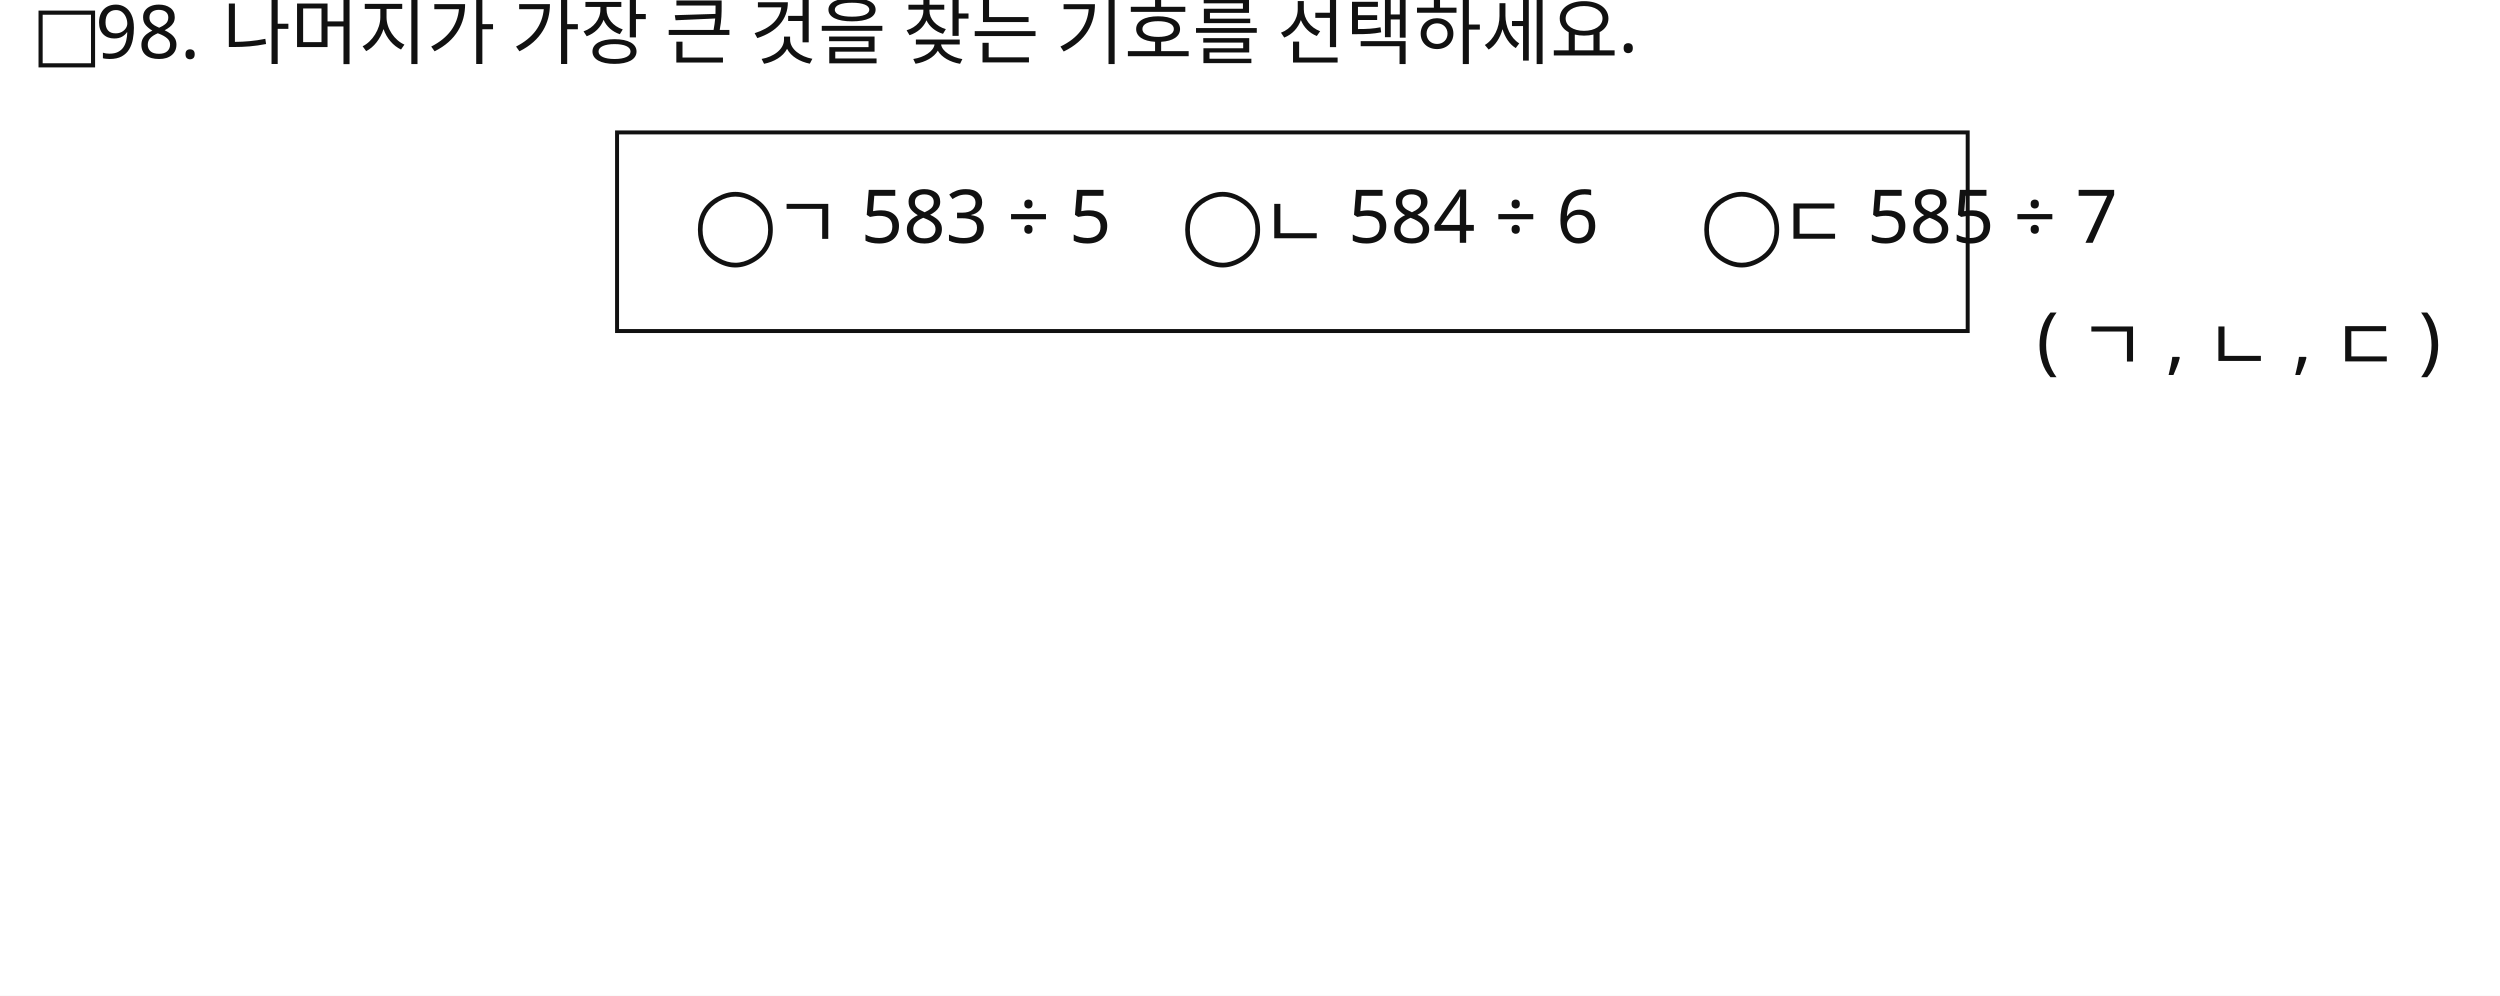
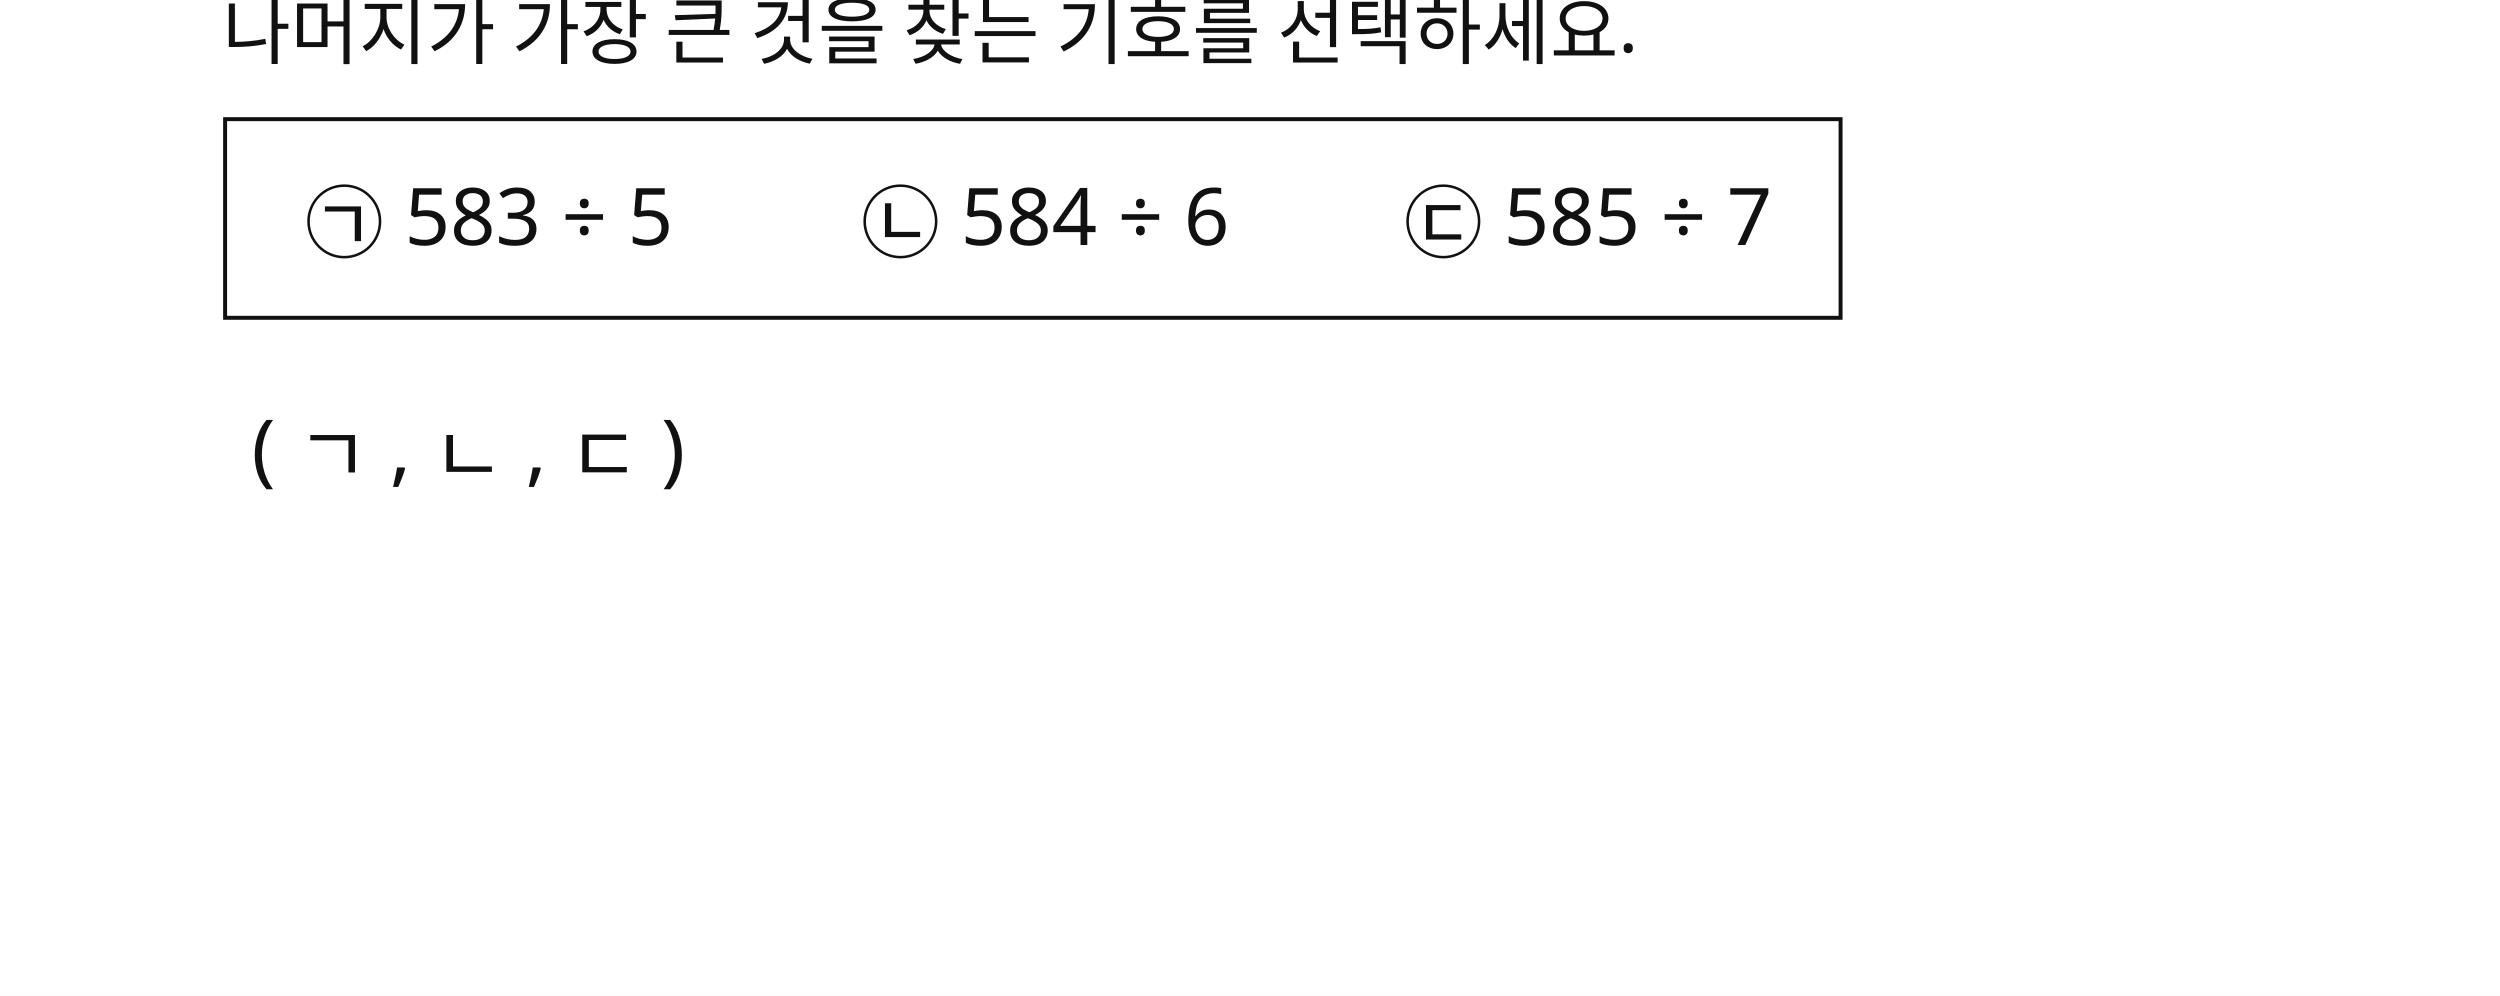
<svg xmlns="http://www.w3.org/2000/svg" width="944" height="376" viewBox="0 0 944 376">
  <rect x="0" y="0" width="944" height="376" fill="#FFFFFF" />
-   <text id="slot.icon.text" x="12" y="22" max_width="816" fill="#111111" font-family="Noto Sans KR, sans-serif" font-size="28">□</text>
-   <text id="slot.qnum.text" x="36" y="22" max_width="816" fill="#111111" font-family="Noto Sans KR, sans-serif" font-size="28">98.</text>
  <text id="slot.stem.text" x="84" y="22" max_width="816" fill="#111111" font-family="Noto Sans KR, sans-serif" font-size="28">나머지가 가장 큰 것을 찾는 기호를 선택하세요.</text>
-   <rect id="slot.box.rect" x="233" y="50" width="510" height="75" fill="#ffffff" stroke="#111111" stroke-width="1.5" />
-   <text id="slot.choice.a.text" x="292" y="94" max_width="816" fill="#111111" font-family="Noto Sans KR, sans-serif" font-size="28">ㄱ 583 ÷ 5</text>
-   <text id="slot.choice.b.text" x="476" y="94" max_width="816" fill="#111111" font-family="Noto Sans KR, sans-serif" font-size="28">ㄴ 584 ÷ 6</text>
-   <text id="slot.choice.c.text" x="672" y="94" max_width="816" fill="#111111" font-family="Noto Sans KR, sans-serif" font-size="28">ㄷ 585 ÷ 7</text>
-   <text id="slot.choice_mark.a.text" x="262" y="94" max_width="816" fill="#111111" font-family="Noto Sans KR, sans-serif" font-size="28">◯</text>
-   <text id="slot.choice_mark.b.text" x="446" y="94" max_width="816" fill="#111111" font-family="Noto Sans KR, sans-serif" font-size="28">◯</text>
-   <text id="slot.choice_mark.c.text" x="642" y="94" max_width="816" fill="#111111" font-family="Noto Sans KR, sans-serif" font-size="28">◯</text>
-   <text id="slot.choice_list.text" x="769" y="138" max_width="816" fill="#111111" font-family="Noto Sans KR, sans-serif" font-size="28">( ㄱ , ㄴ , ㄷ )</text>
+   <rect id="slot.box.rect" x="85" y="45" width="610" height="75" fill="#ffffff" stroke="#111111" stroke-width="1.5" />
+   <text id="slot.choice.a.text" x="115" y="95" max_width="816" fill="#111111" font-family="Noto Sans KR, sans-serif" font-size="30">㉠ 583 ÷ 5</text>
+   <text id="slot.choice.b.text" x="325" y="95" max_width="816" fill="#111111" font-family="Noto Sans KR, sans-serif" font-size="30">㉡ 584 ÷ 6</text>
+   <text id="slot.choice.c.text" x="530" y="95" max_width="816" fill="#111111" font-family="Noto Sans KR, sans-serif" font-size="30">㉢ 585 ÷ 7</text>
+   <text id="slot.choice_list.text" x="95" y="180" max_width="816" fill="#111111" font-family="Noto Sans KR, sans-serif" font-size="30">( ㄱ , ㄴ , ㄷ )</text>
</svg>
